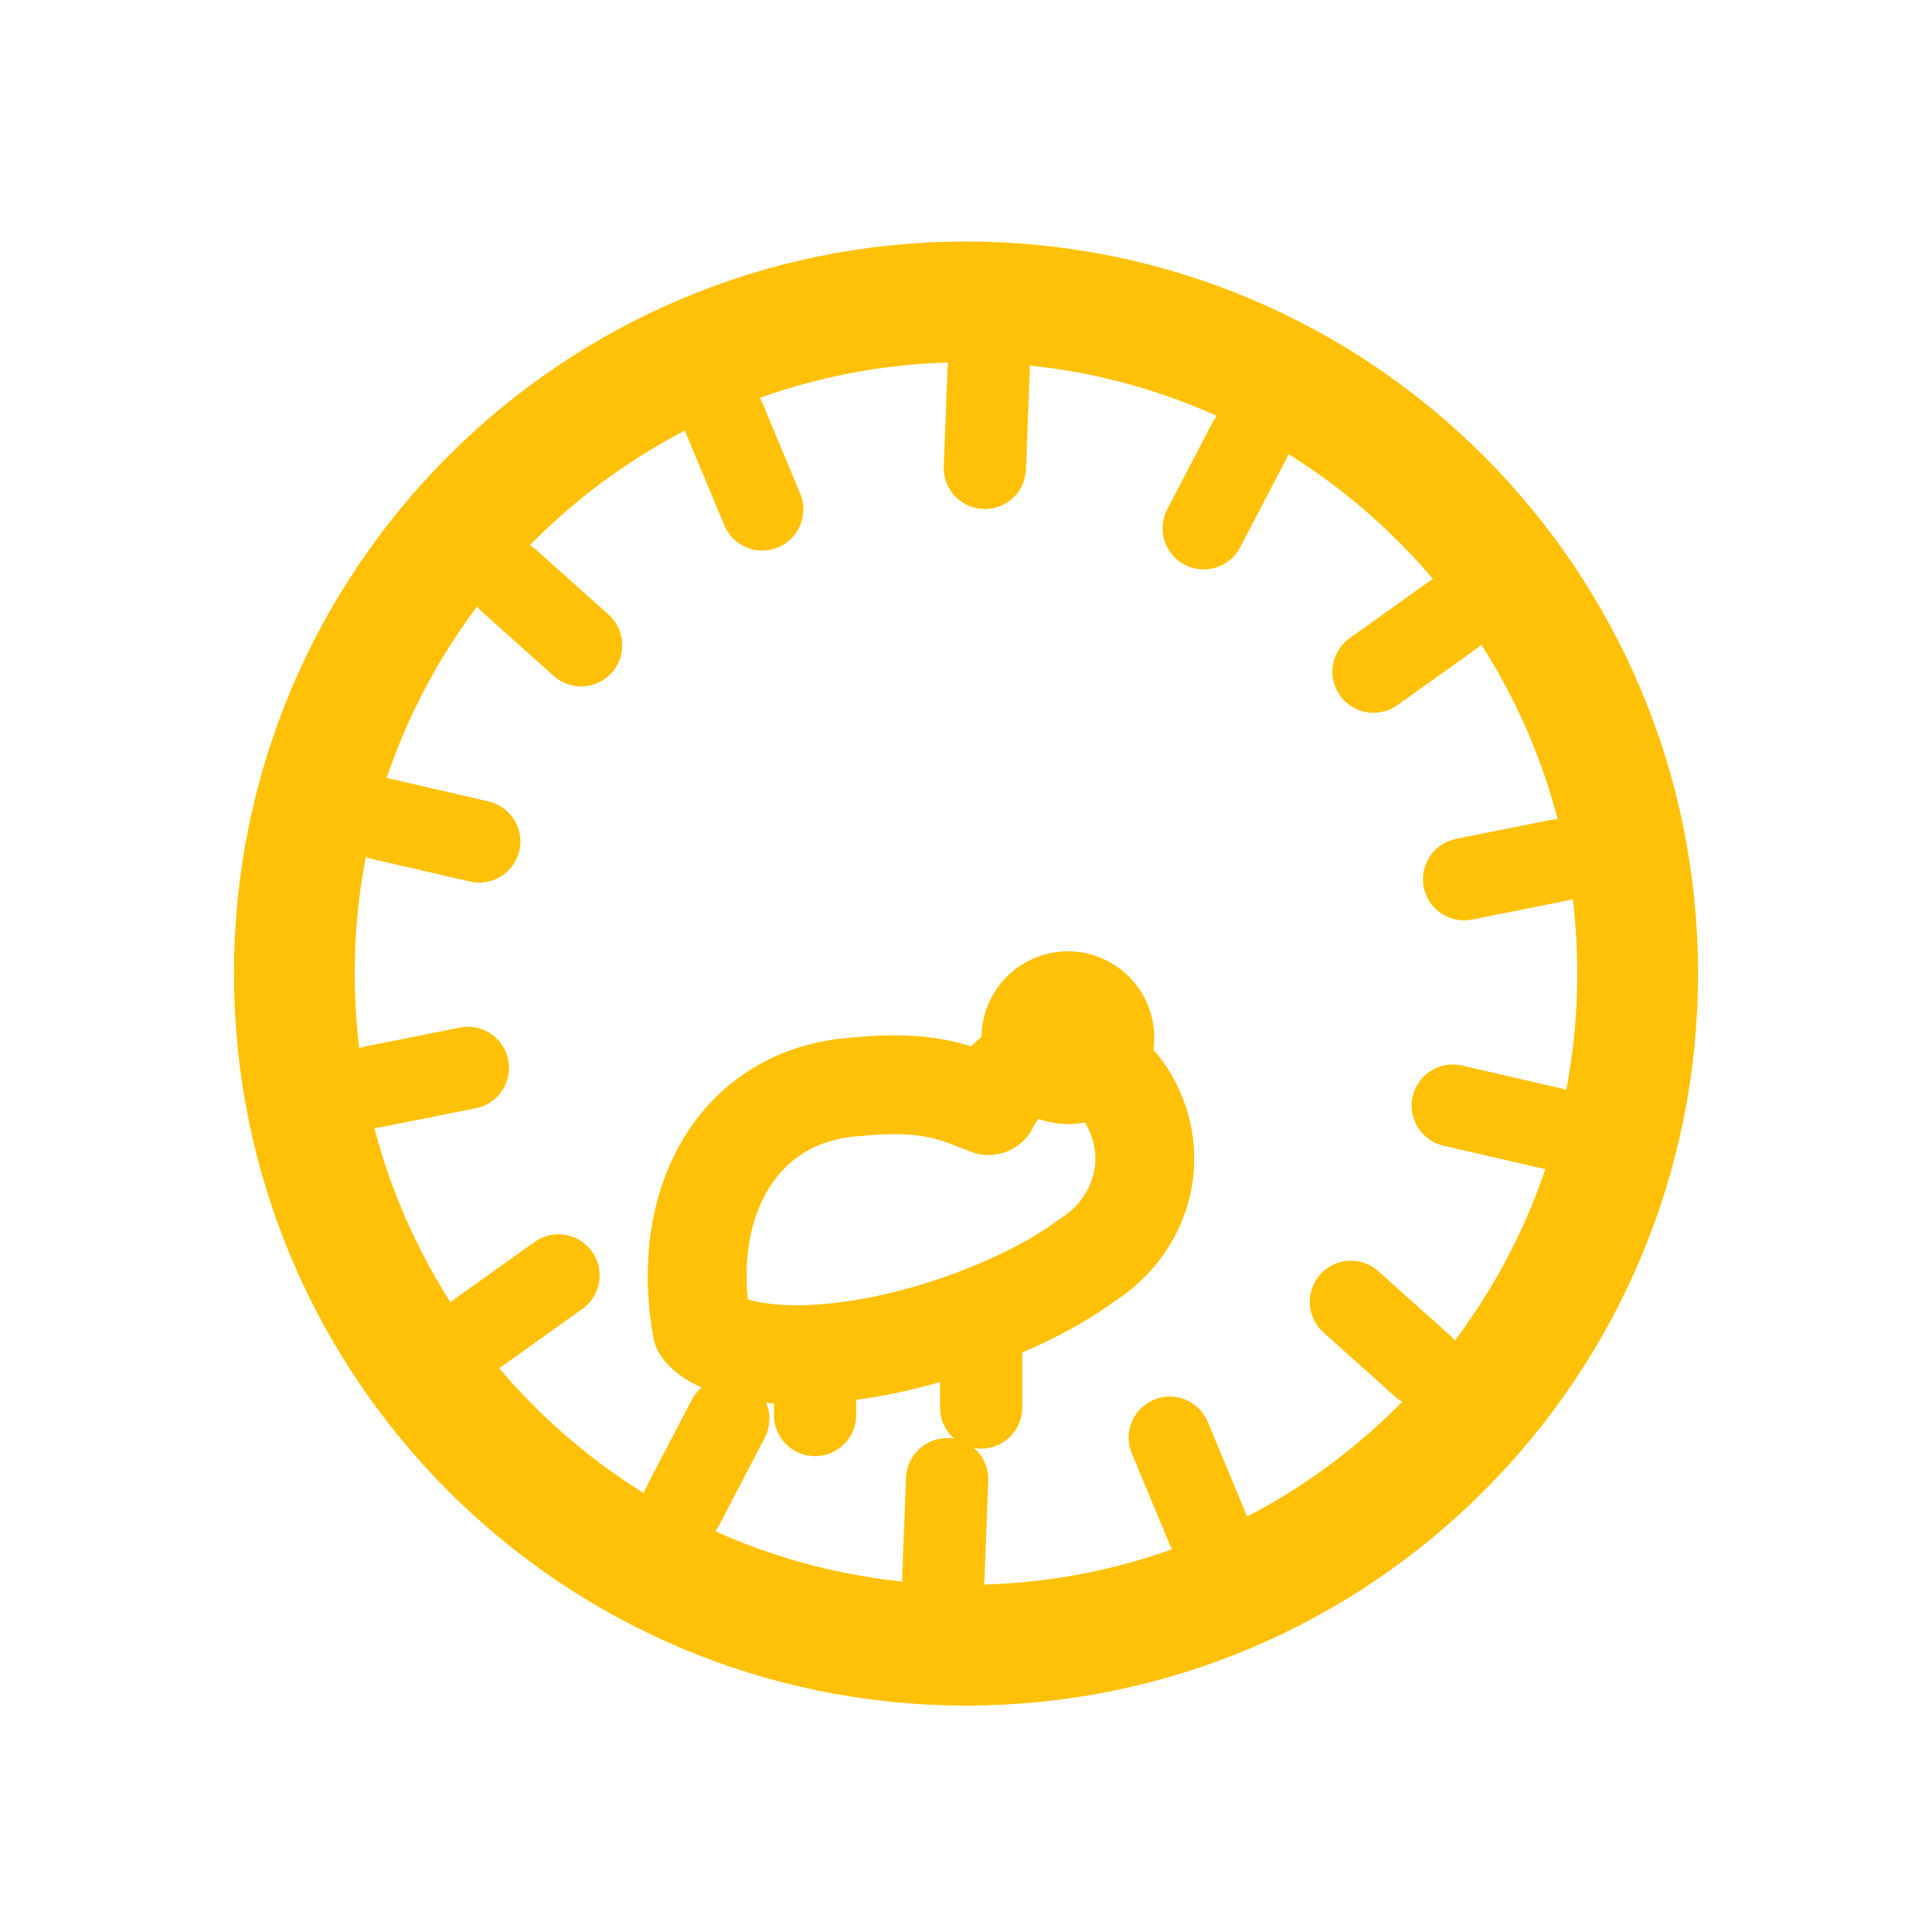
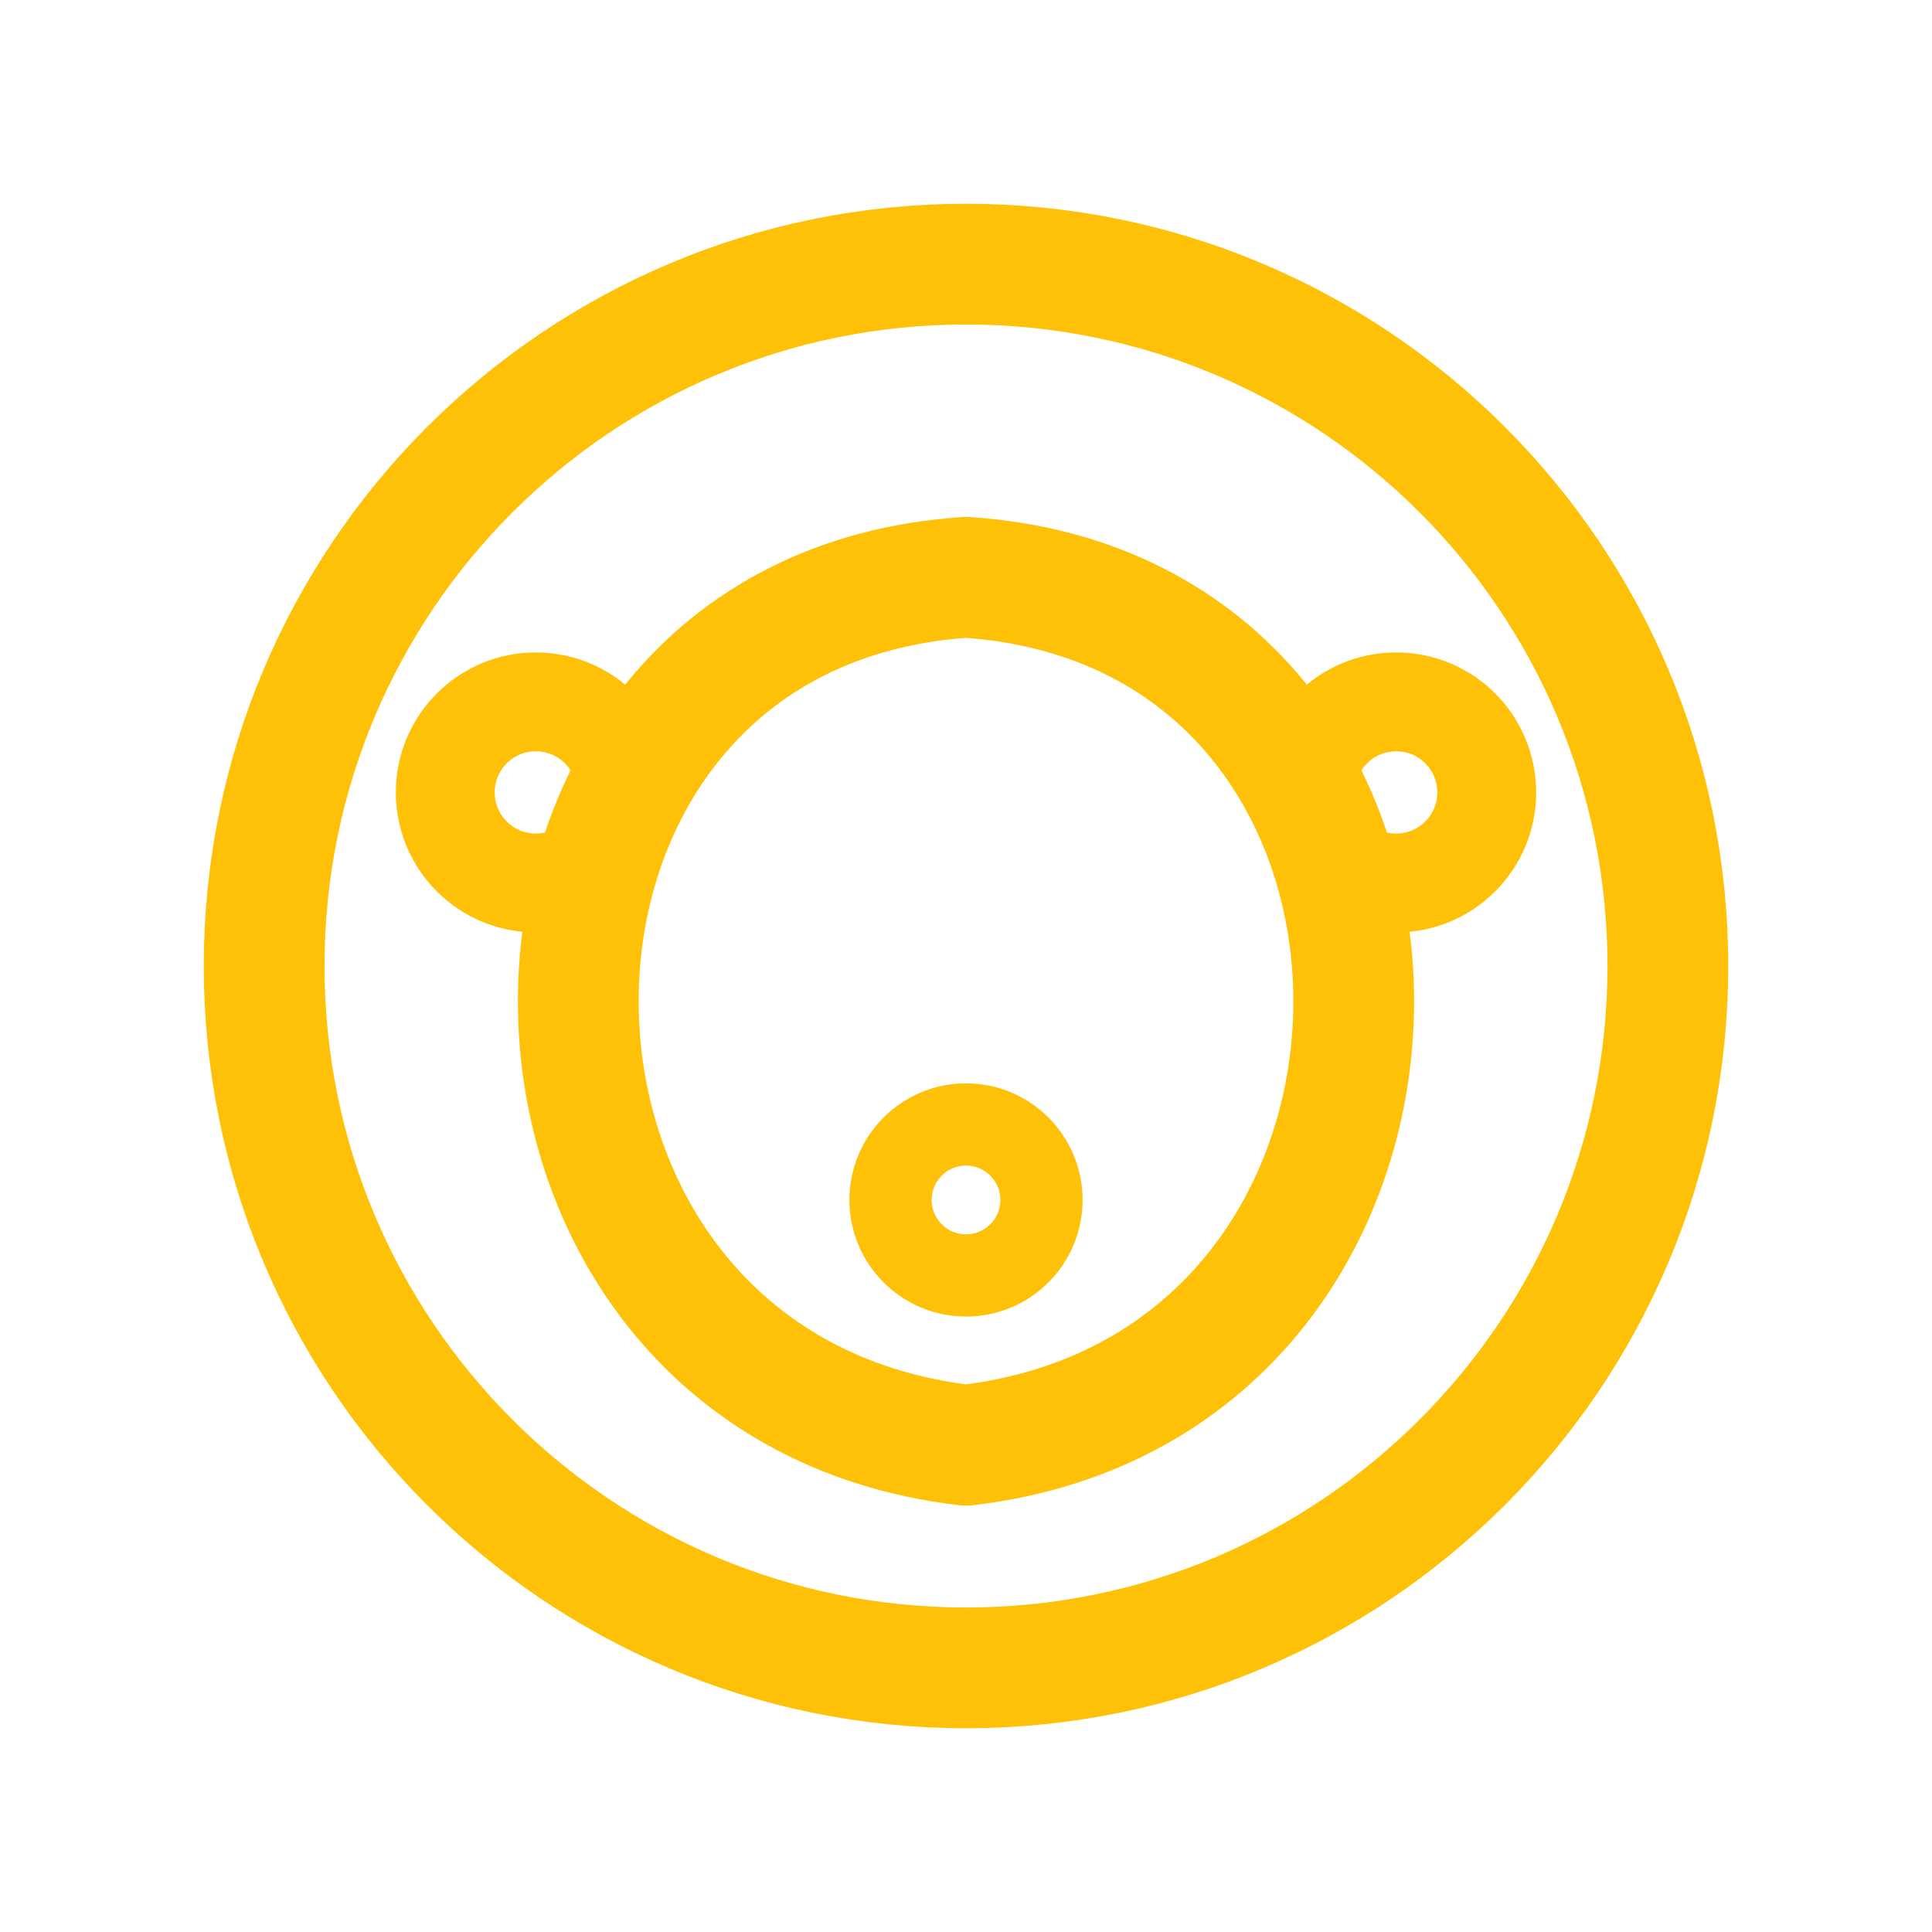
<svg xmlns="http://www.w3.org/2000/svg" viewBox="0 0 512 512" width="512" height="512">
-   <circle cx="256" cy="258" r="178" fill="none" stroke="#FFC107" stroke-width="32.0" stroke-linecap="round" stroke-linejoin="round" />
-   <path d="M 411 299 L 385 293 M 377 362 L 358 345 M 320 405 L 310 381 M 250 418 L 251 392 M 181 399 L 193 376 M 127 353 L 148 338 M 99 288 L 124 283 M 101 217 L 127 223 M 135 154 L 154 171 M 192 111 L 202 135 M 262 98 L 261 124 M 331 117 L 319 140 M 385 163 L 364 178 M 413 228 L 388 233" fill="none" stroke="#FFC107" stroke-width="21.8" stroke-linecap="round" stroke-linejoin="round" />
-   <path d="M 186 352 C 180 318 196 290 227 288 C 247 286 254 290 262 293 C 270 277 291 275 300 293 C 308 309 301 326 288 334 C 272 346 239 359 211 359 C 196 359 188 355 186 352 Z" fill="none" stroke="#FFC107" stroke-width="26.2" stroke-linecap="round" stroke-linejoin="round" />
-   <circle cx="283" cy="275" r="12" fill="none" stroke="#FFC107" stroke-width="21.8" stroke-linecap="round" stroke-linejoin="round" />
-   <path d="M 216 359 L 216 375 M 260 357 L 260 373" fill="none" stroke="#FFC107" stroke-width="21.8" stroke-linecap="round" stroke-linejoin="round" />
+   <circle cx="256" cy="256" r="186" fill="none" stroke="#FFC107" stroke-width="32.0" stroke-linecap="round" stroke-linejoin="round" />
+   <circle cx="142" cy="210" r="24" fill="none" stroke="#FFC107" stroke-width="26.2" stroke-linecap="round" stroke-linejoin="round" />
+   <circle cx="370" cy="210" r="24" fill="none" stroke="#FFC107" stroke-width="26.2" stroke-linecap="round" stroke-linejoin="round" />
+   <path d="M 256 153 C 393 162 393 367 256 383 C 119 367 119 162 256 153 Z" fill="none" stroke="#FFC107" stroke-width="32.0" stroke-linecap="round" stroke-linejoin="round" />
+   <circle cx="256" cy="318" r="20" fill="none" stroke="#FFC107" stroke-width="21.8" stroke-linecap="round" stroke-linejoin="round" />
</svg>
